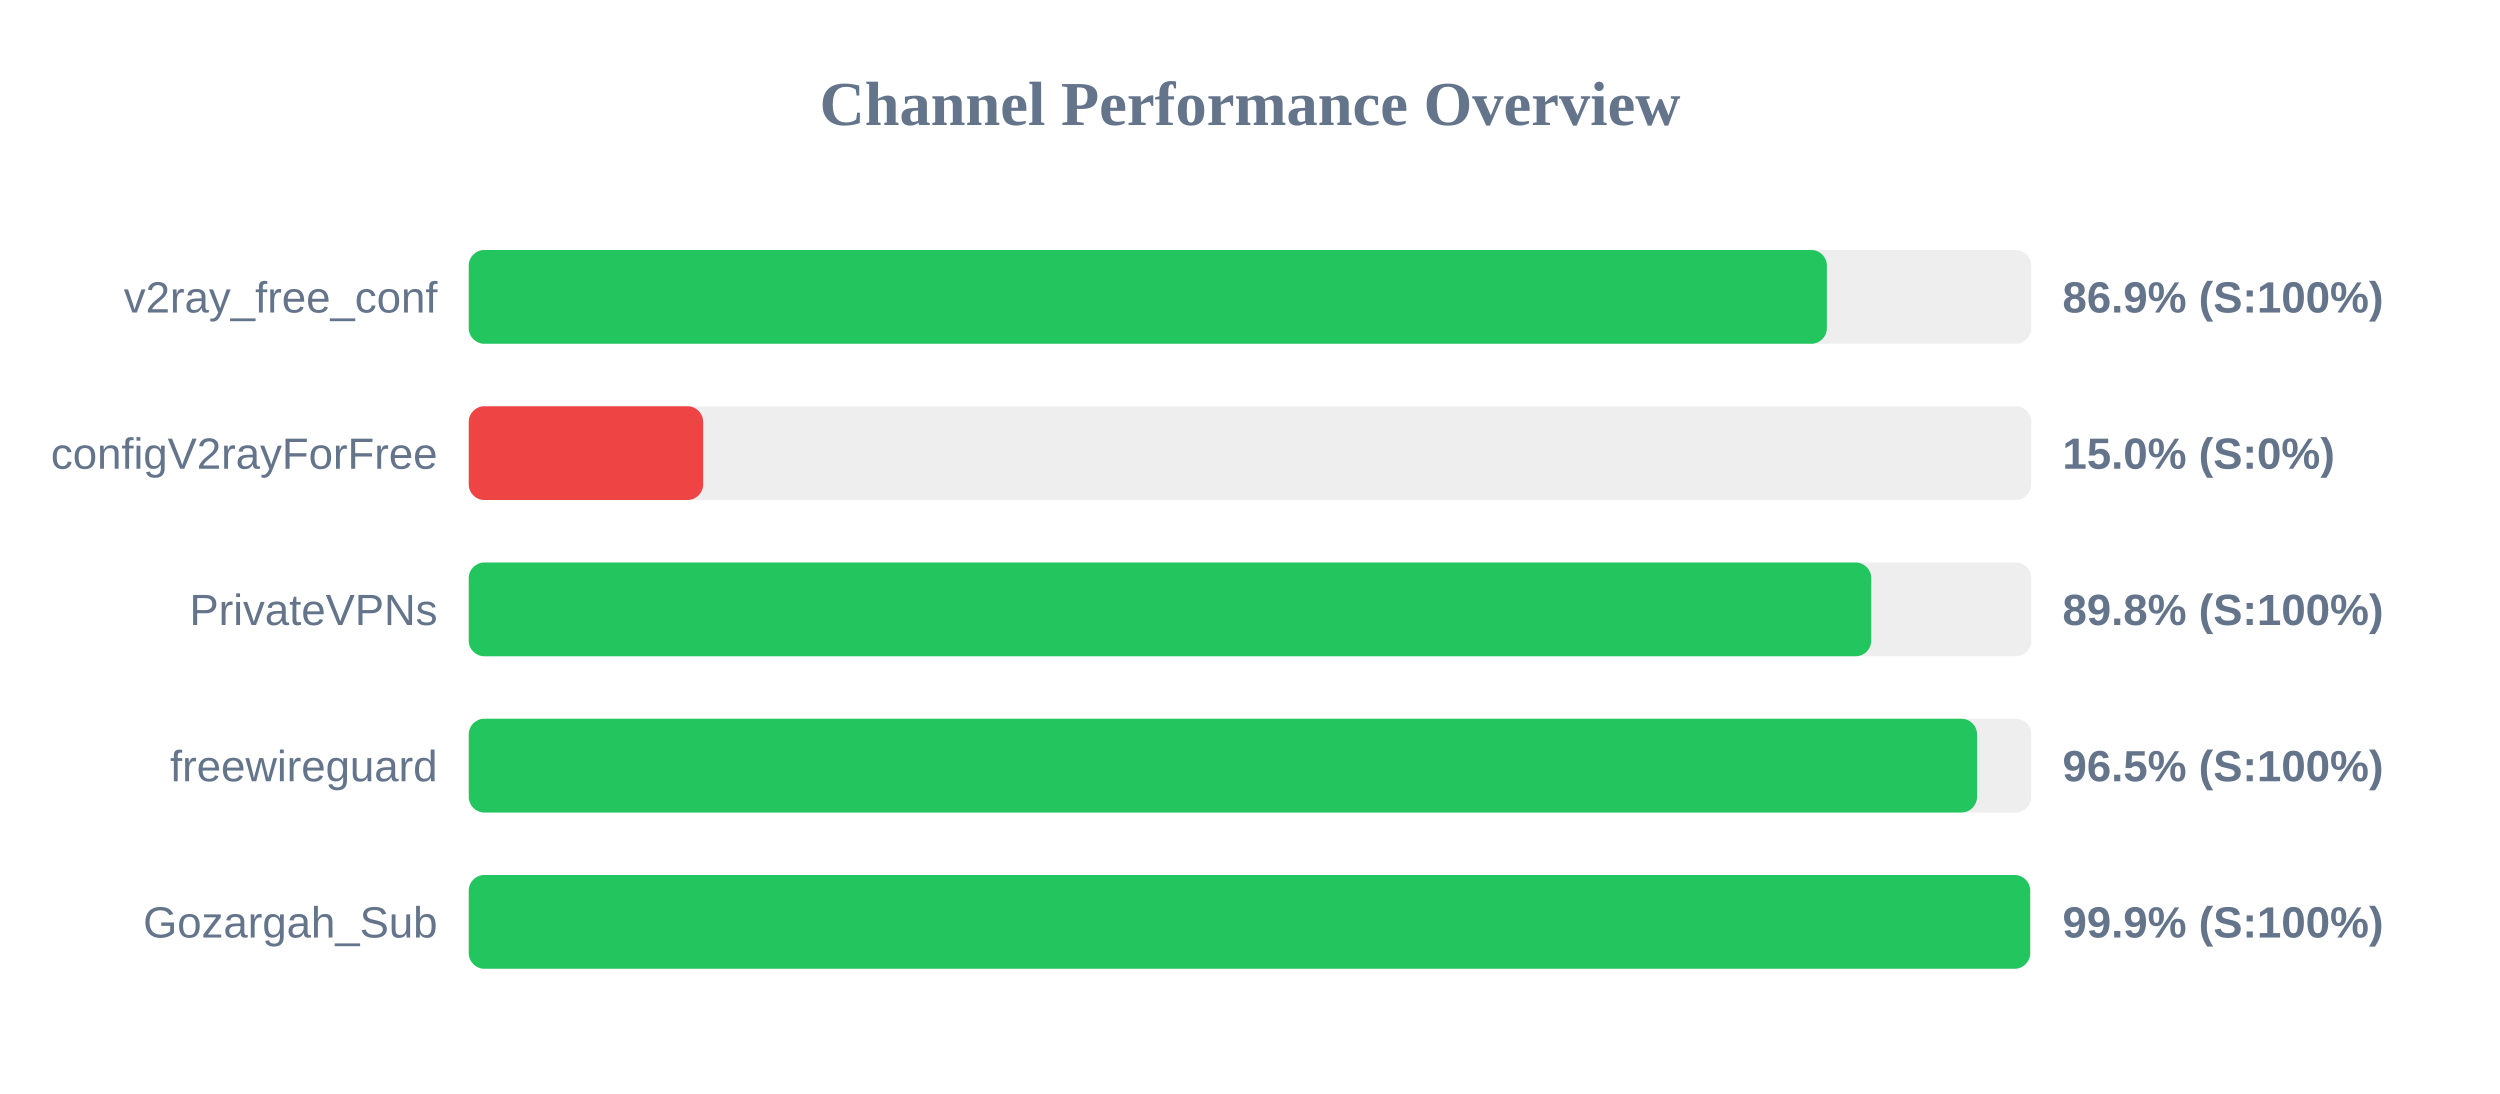
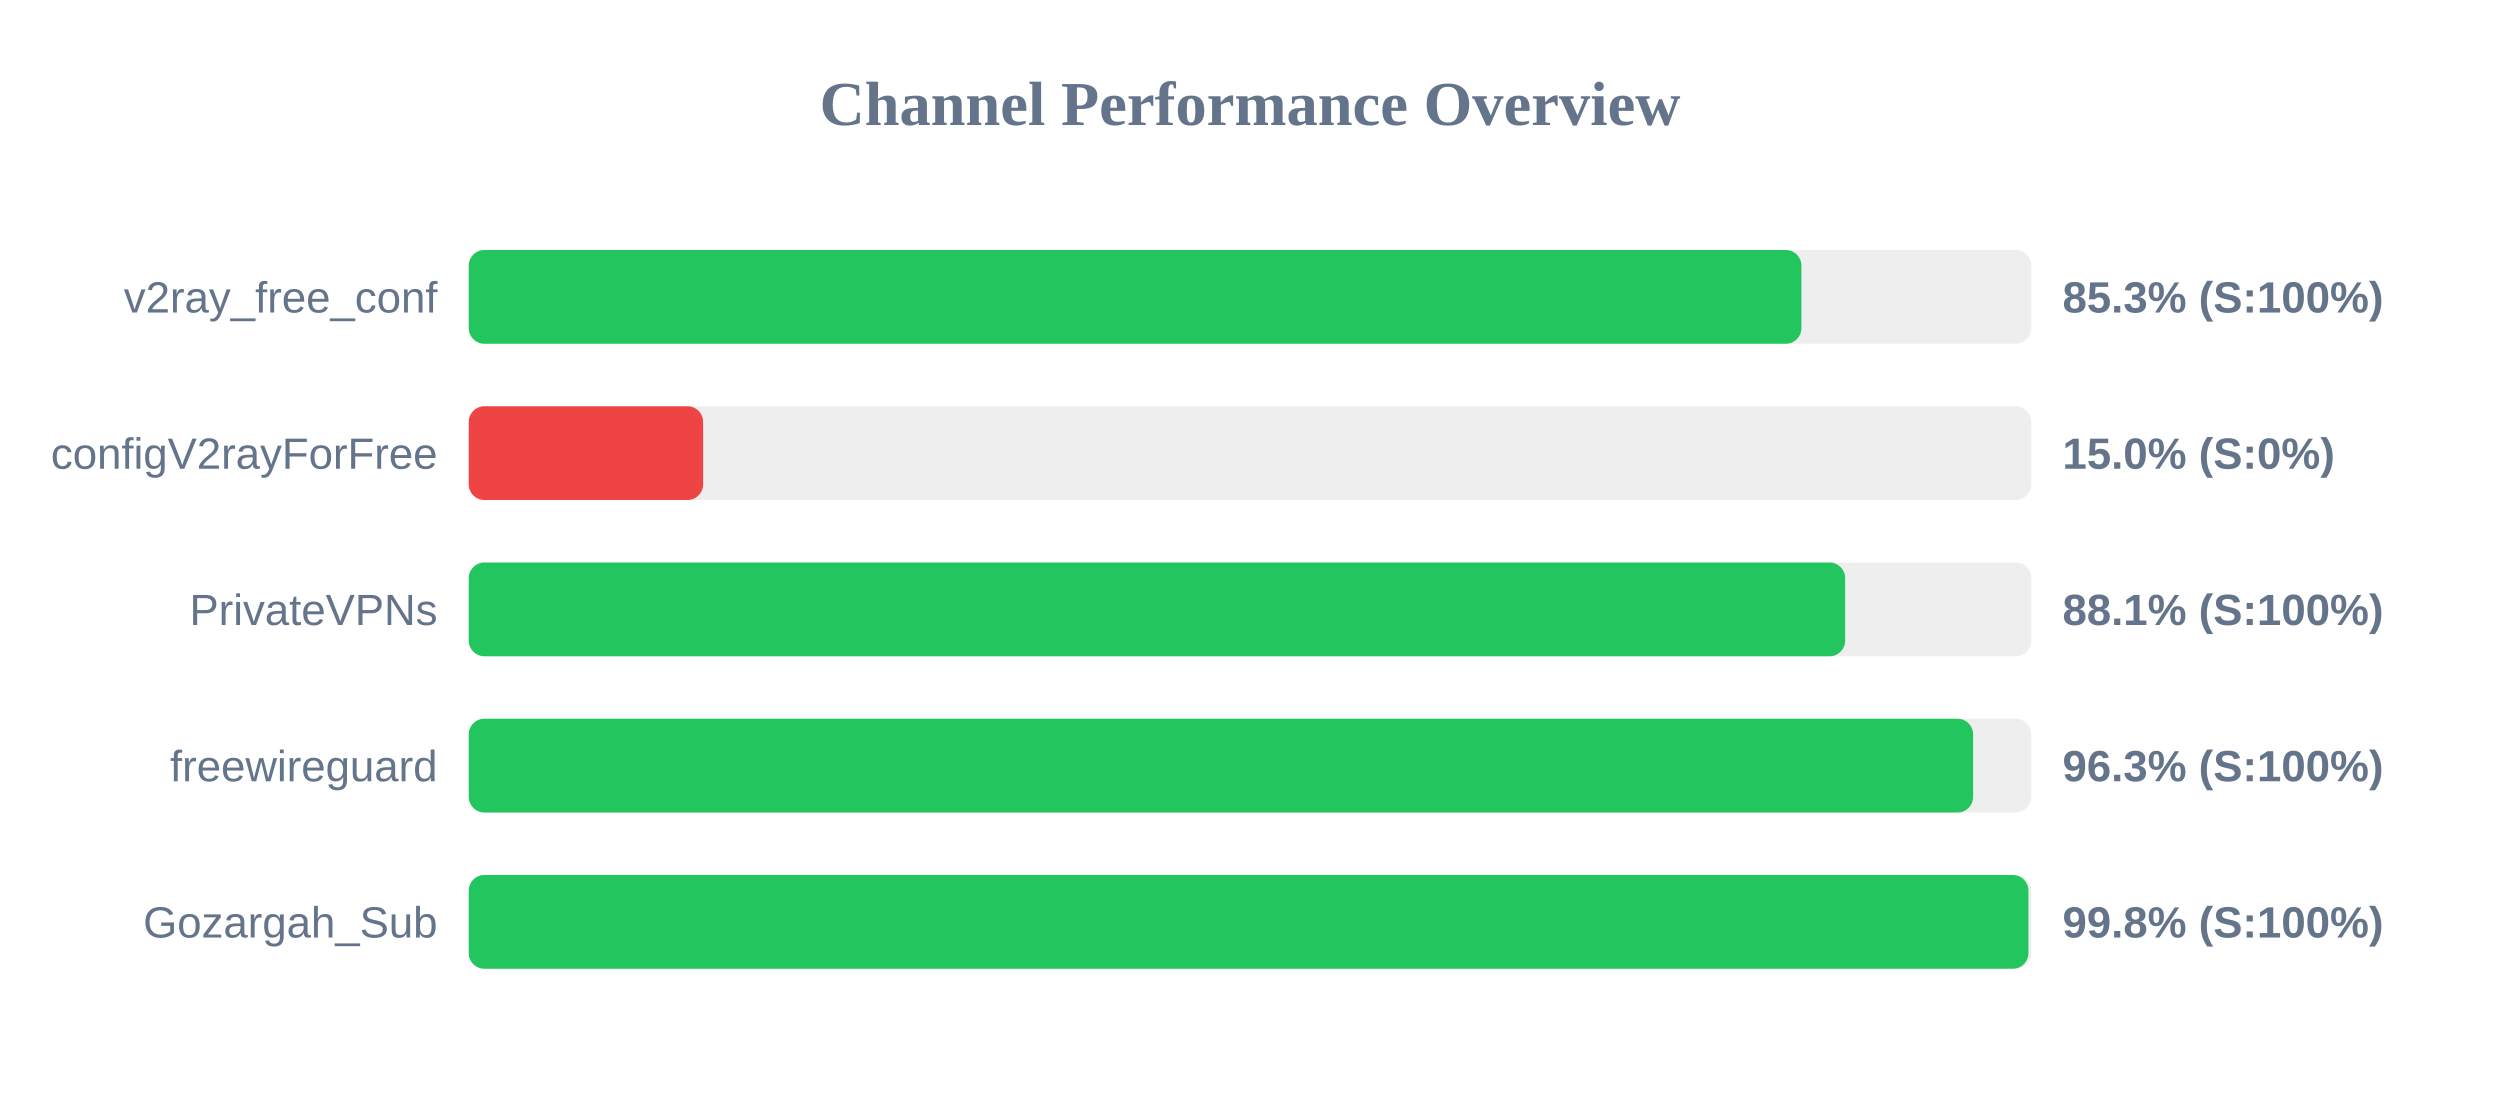
<svg xmlns="http://www.w3.org/2000/svg" width="800" height="350" version="1.1">
  <style>
        .row { font: 14px Arial; fill: #64748b; }
        .score { font: bold 14px Arial; fill: #64748b; }
    </style>
  <text x="400" y="40" text-anchor="middle" font-size="20px" font-weight="bold" fill="#64748b">Channel Performance Overview</text>
  <rect x="150" y="80" width="500" height="30" fill="#eee" rx="5" />
-   <rect x="150" y="80" width="434.6" height="30" fill="#22c55e" rx="5" />
+   <rect x="150" y="80" width="426.45" height="30" fill="#22c55e" rx="5" />
  <text x="140" y="100" text-anchor="end" class="row">v2ray_free_conf</text>
-   <text x="660" y="100" text-anchor="start" class="score">86.9% (S:100%)</text>
+   <text x="660" y="100" text-anchor="start" class="score">85.3% (S:100%)</text>
  <rect x="150" y="130" width="500" height="30" fill="#eee" rx="5" />
  <rect x="150" y="130" width="75.0" height="30" fill="#ef4444" rx="5" />
  <text x="140" y="150" text-anchor="end" class="row">configV2rayForFree</text>
  <text x="660" y="150" text-anchor="start" class="score">15.0% (S:0%)</text>
  <rect x="150" y="180" width="500" height="30" fill="#eee" rx="5" />
-   <rect x="150" y="180" width="448.8" height="30" fill="#22c55e" rx="5" />
+   <rect x="150" y="180" width="440.45" height="30" fill="#22c55e" rx="5" />
  <text x="140" y="200" text-anchor="end" class="row">PrivateVPNs</text>
-   <text x="660" y="200" text-anchor="start" class="score">89.8% (S:100%)</text>
+   <text x="660" y="200" text-anchor="start" class="score">88.1% (S:100%)</text>
  <rect x="150" y="230" width="500" height="30" fill="#eee" rx="5" />
-   <rect x="150" y="230" width="482.65" height="30" fill="#22c55e" rx="5" />
+   <rect x="150" y="230" width="481.4" height="30" fill="#22c55e" rx="5" />
  <text x="140" y="250" text-anchor="end" class="row">freewireguard</text>
-   <text x="660" y="250" text-anchor="start" class="score">96.5% (S:100%)</text>
+   <text x="660" y="250" text-anchor="start" class="score">96.3% (S:100%)</text>
  <rect x="150" y="280" width="500" height="30" fill="#eee" rx="5" />
-   <rect x="150" y="280" width="499.65" height="30" fill="#22c55e" rx="5" />
+   <rect x="150" y="280" width="499.1" height="30" fill="#22c55e" rx="5" />
  <text x="140" y="300" text-anchor="end" class="row">Gozargah_Sub</text>
-   <text x="660" y="300" text-anchor="start" class="score">99.9% (S:100%)</text>
+   <text x="660" y="300" text-anchor="start" class="score">99.8% (S:100%)</text>
</svg>
